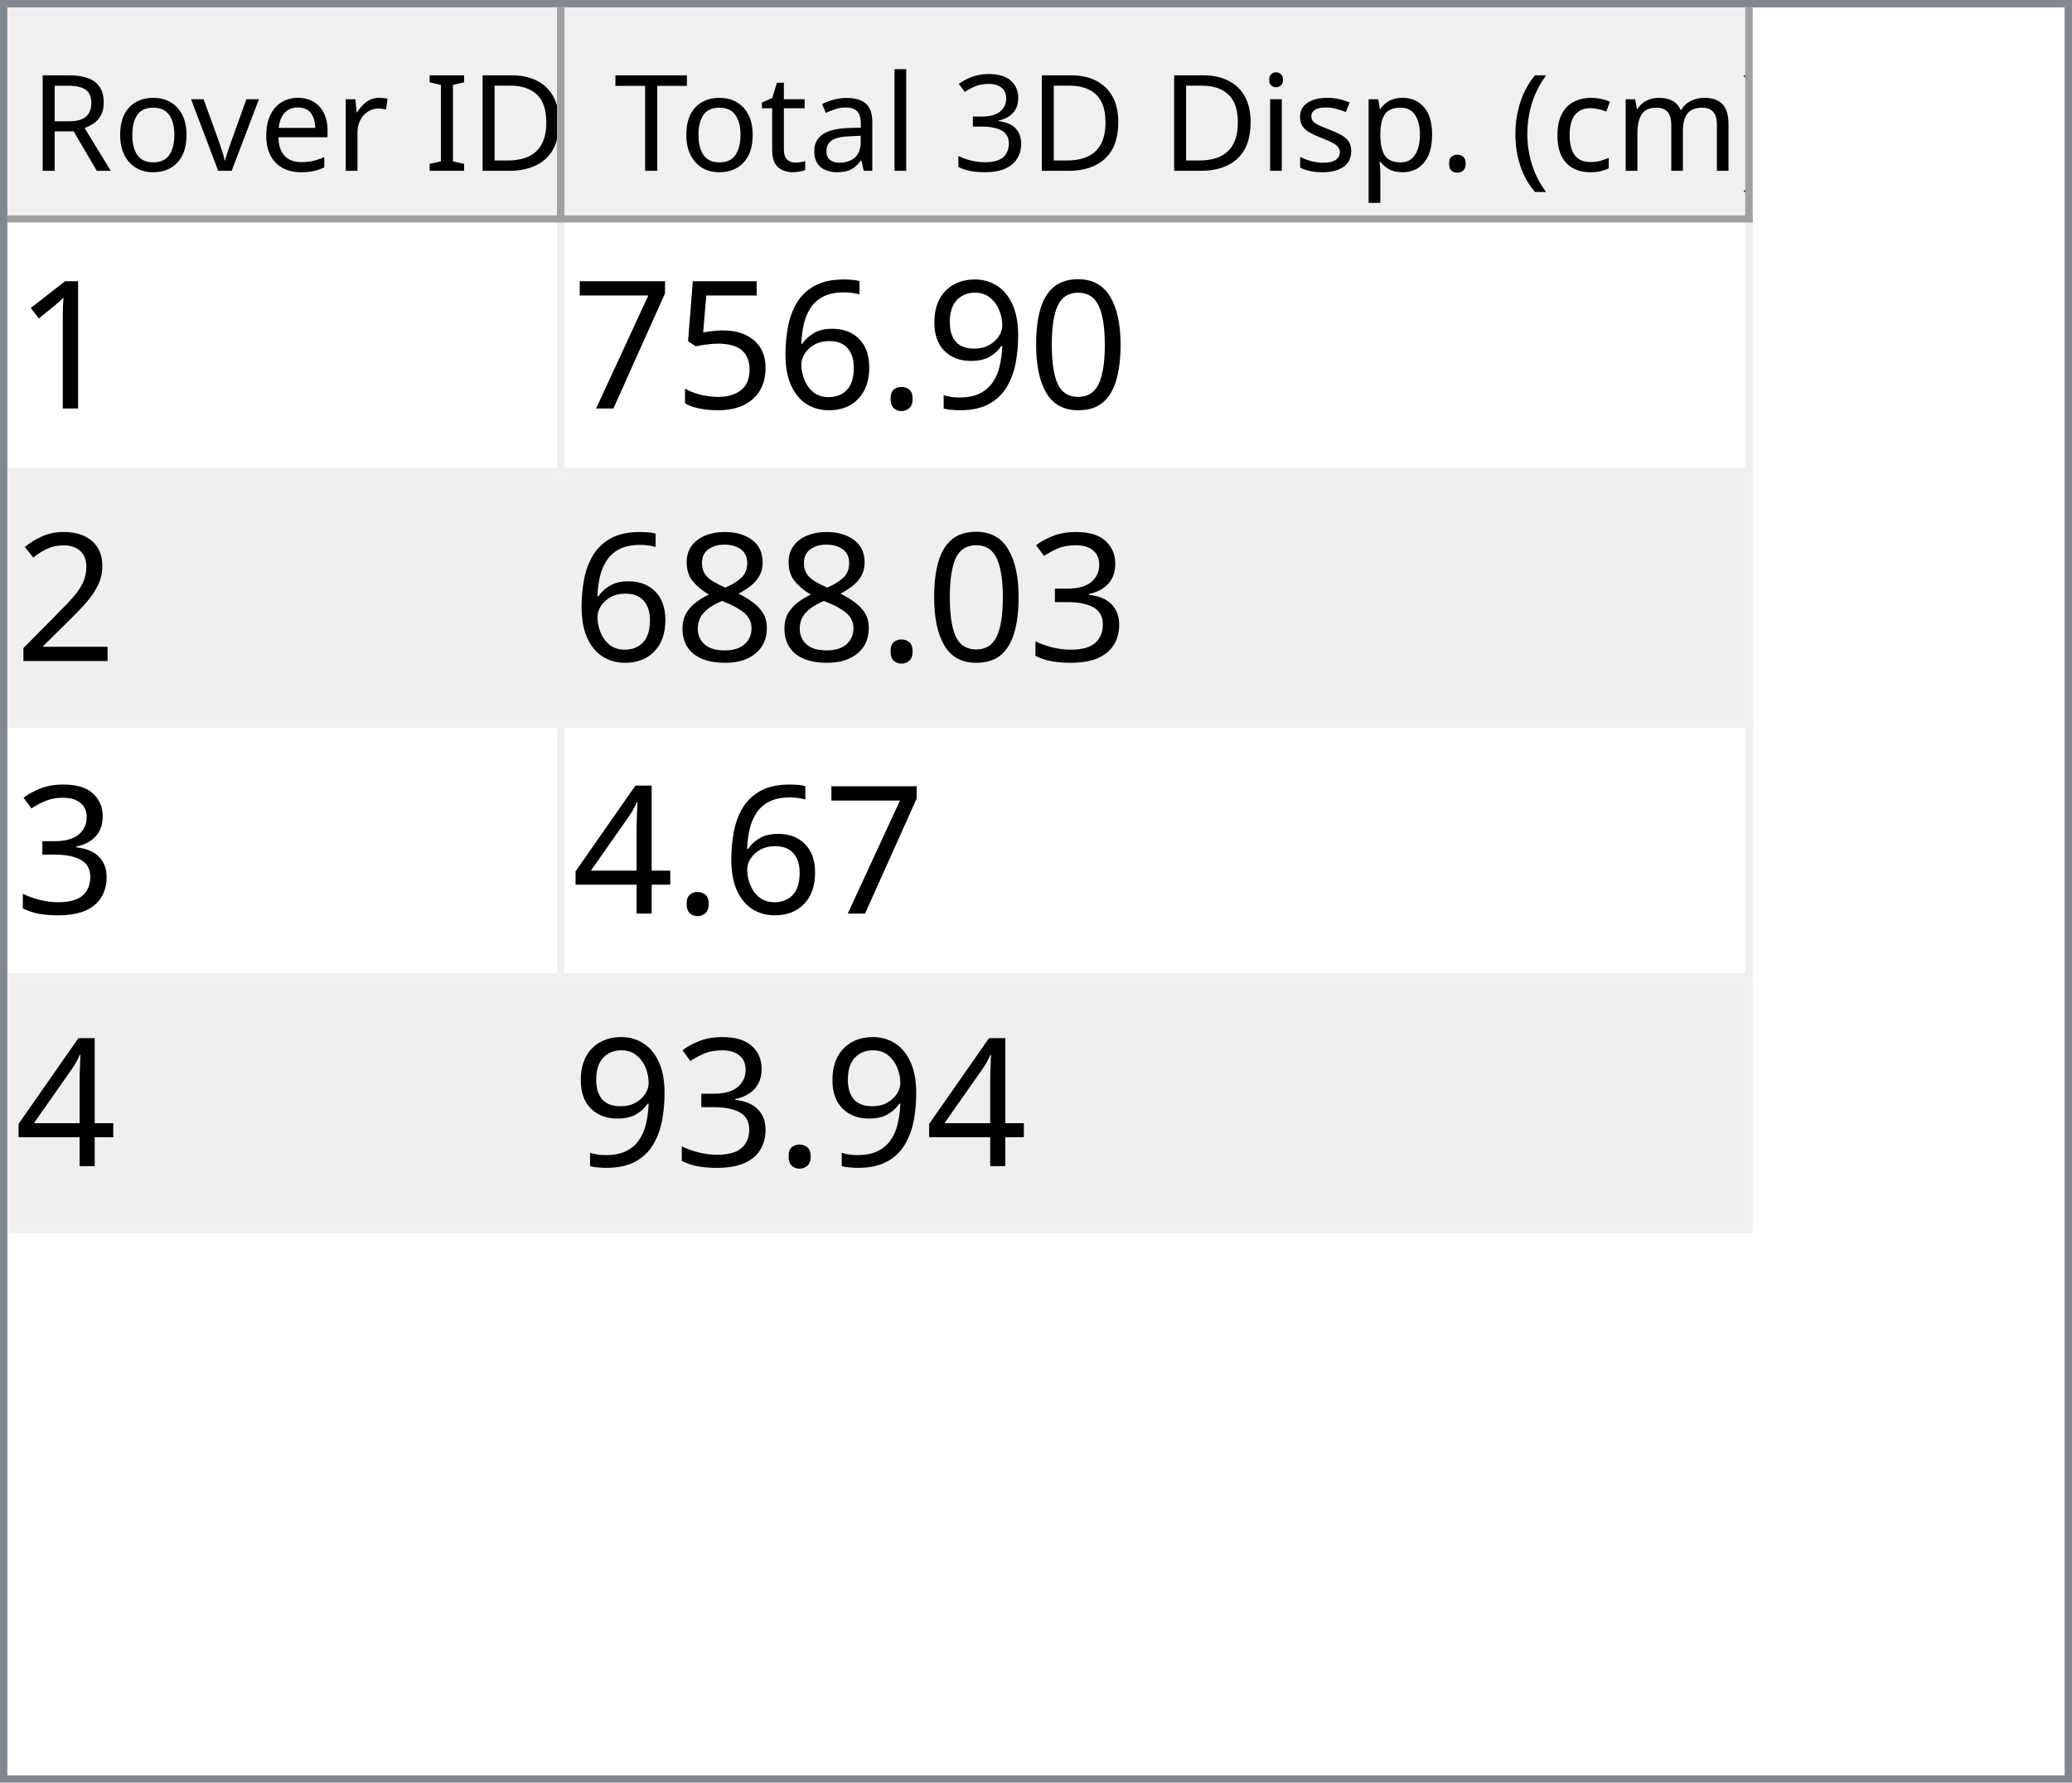
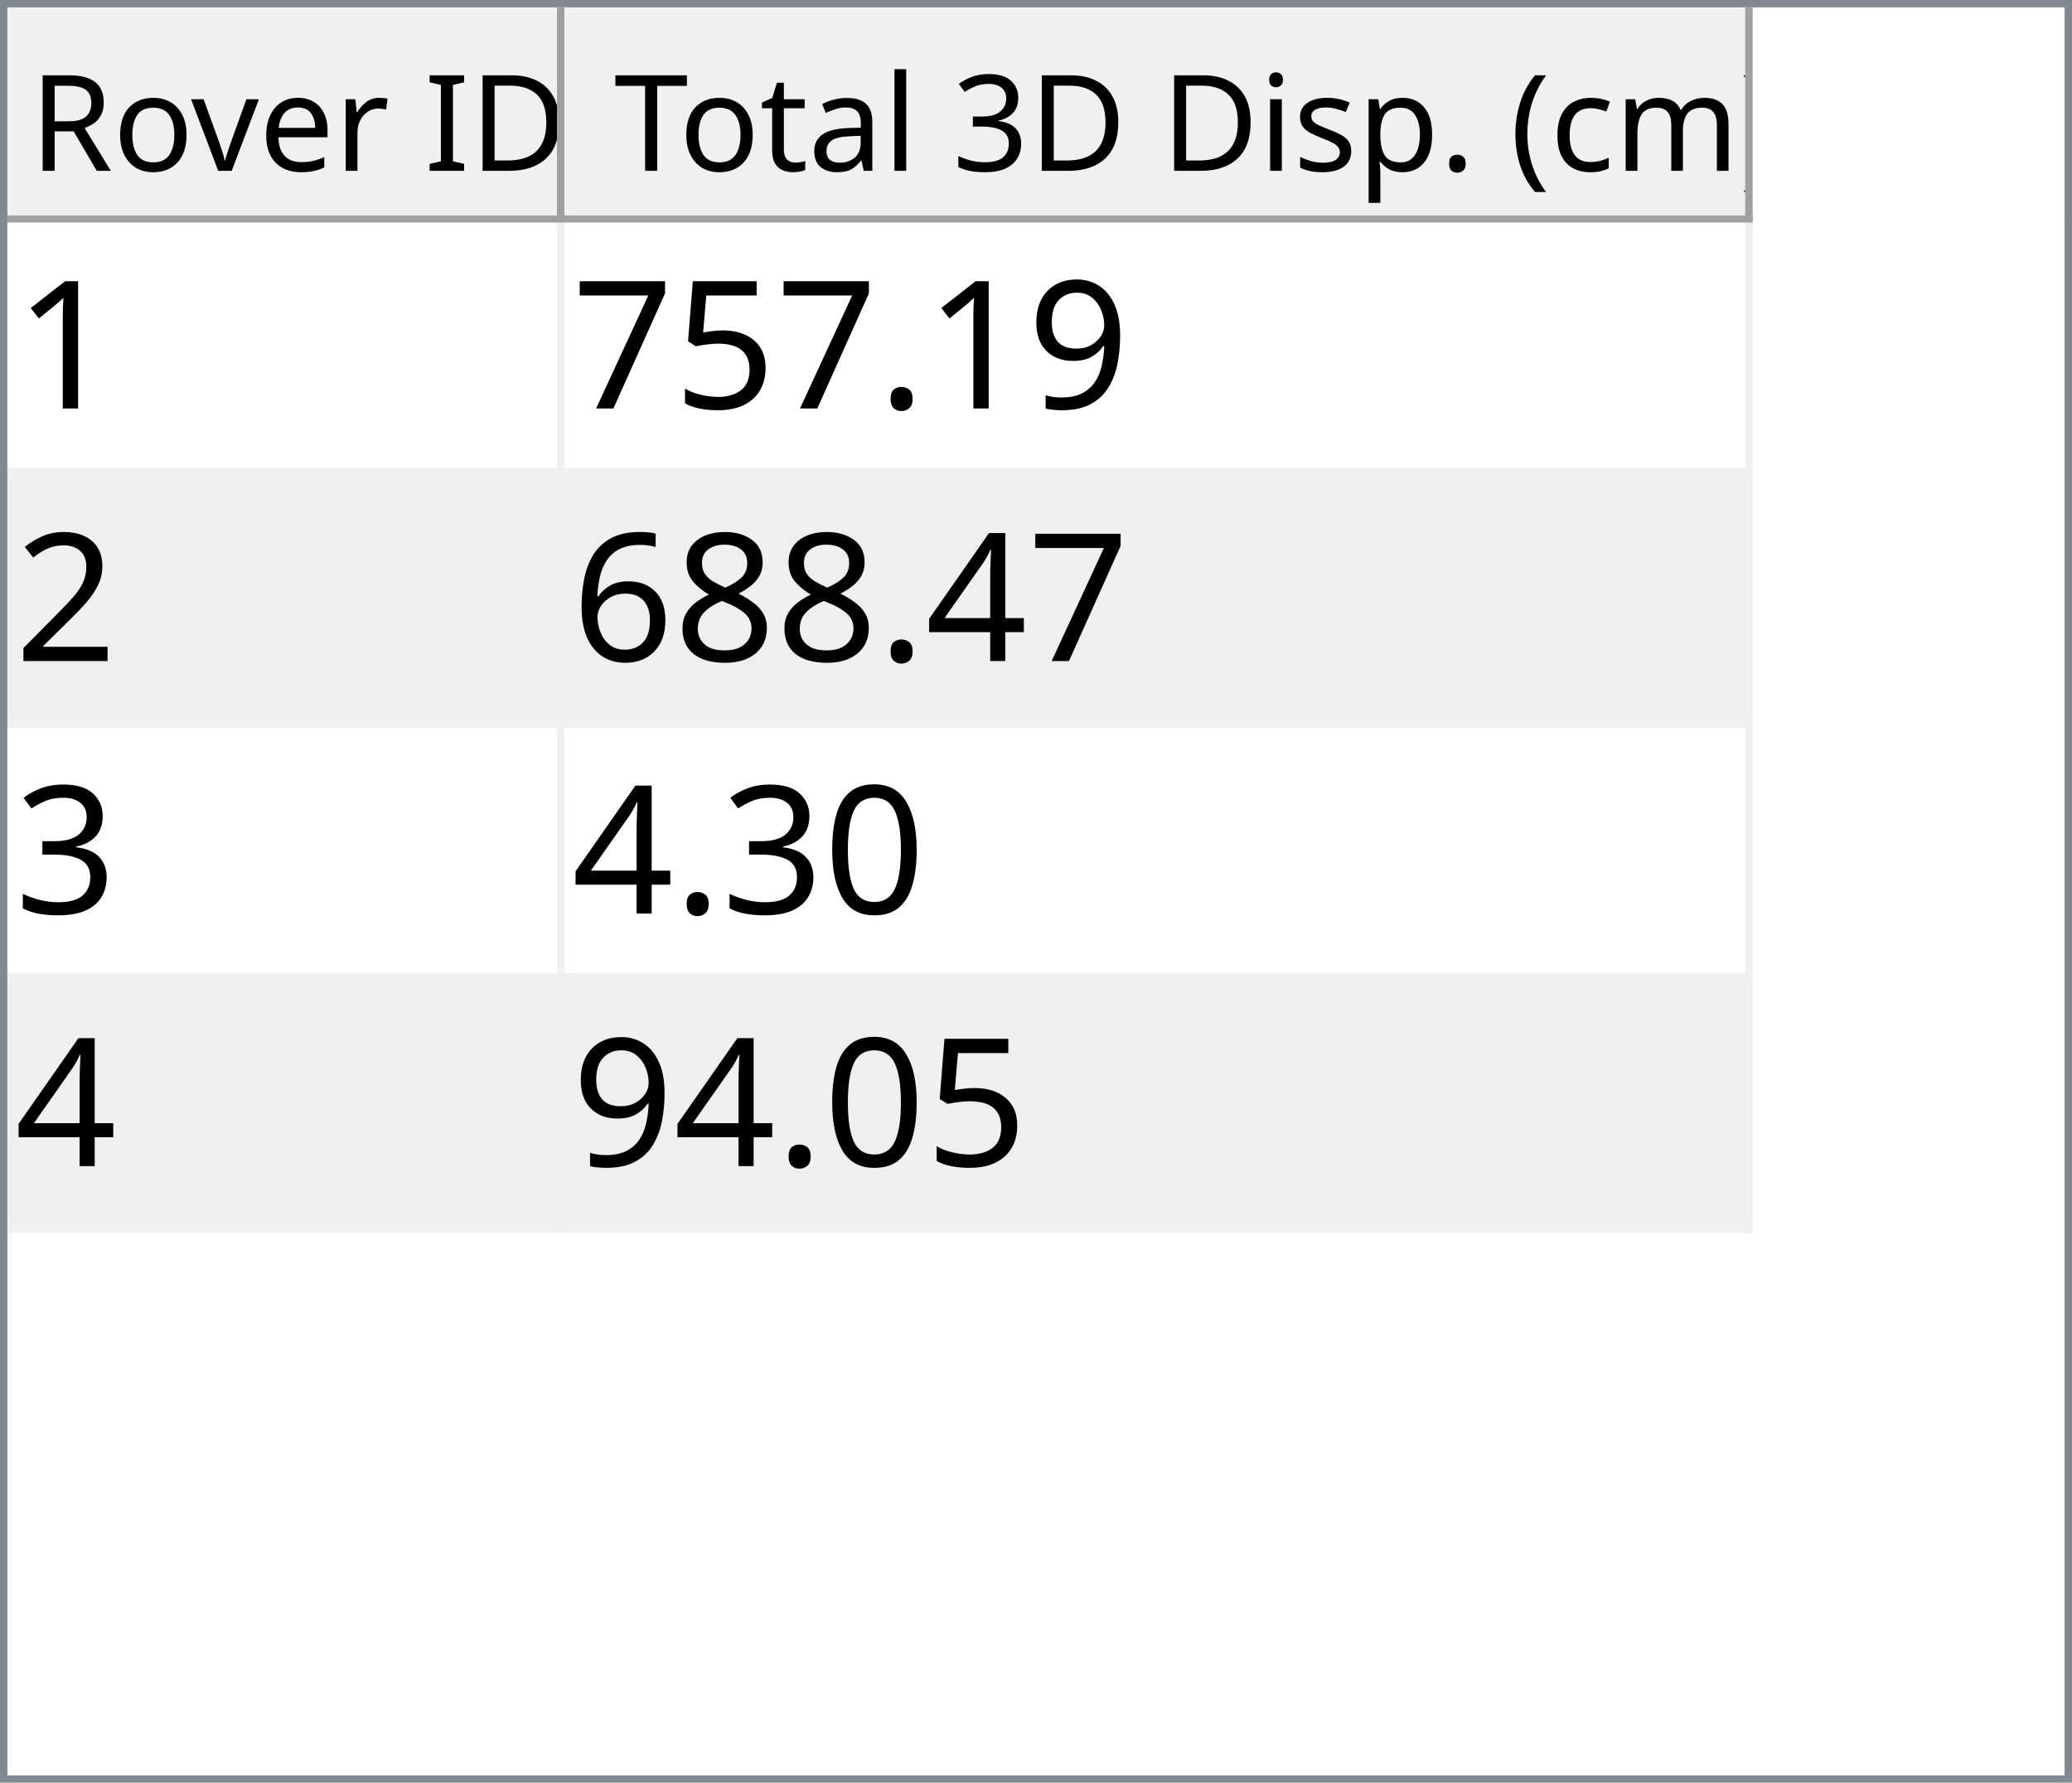
<svg xmlns="http://www.w3.org/2000/svg" style="fill-opacity:1; color-rendering:auto; color-interpolation:auto; text-rendering:auto; stroke:black; stroke-linecap:square; stroke-miterlimit:10; shape-rendering:auto; stroke-opacity:1; fill:black; stroke-dasharray:none; font-weight:normal; stroke-width:1; font-family:'Dialog'; font-style:normal; stroke-linejoin:miter; font-size:12px; stroke-dashoffset:0; image-rendering:auto;" width="279" height="240">
  <defs id="genericDefs" />
  <g>
    <defs id="defs1">
      <clipPath clipPathUnits="userSpaceOnUse" id="clipPath1">
        <path d="M0 0 L279 0 L279 240 L0 240 L0 0 Z" />
      </clipPath>
      <clipPath clipPathUnits="userSpaceOnUse" id="clipPath2">
        <path d="M0 0 L0 240 L279 240 L279 0 Z" />
      </clipPath>
      <clipPath clipPathUnits="userSpaceOnUse" id="clipPath3">
        <path d="M0 0 L0 29 L277 29 L277 0 Z" />
      </clipPath>
      <clipPath clipPathUnits="userSpaceOnUse" id="clipPath4">
        <path d="M0 0 L0 29 L75 29 L75 0 Z" />
      </clipPath>
      <clipPath clipPathUnits="userSpaceOnUse" id="clipPath5">
        <path d="M1 1 L1 28 L74 28 L74 1 Z" />
      </clipPath>
      <clipPath clipPathUnits="userSpaceOnUse" id="clipPath6">
        <path d="M0 0 L0 27 L73 27 L73 0 Z" />
      </clipPath>
      <clipPath clipPathUnits="userSpaceOnUse" id="clipPath7">
        <path d="M-0.5 -0.5 L-0.5 28.5 L74.5 28.5 L74.5 -0.5 Z" />
      </clipPath>
      <clipPath clipPathUnits="userSpaceOnUse" id="clipPath8">
        <path d="M0 0 L0 29 L160 29 L160 0 Z" />
      </clipPath>
      <clipPath clipPathUnits="userSpaceOnUse" id="clipPath9">
        <path d="M1 1 L1 28 L159 28 L159 1 Z" />
      </clipPath>
      <clipPath clipPathUnits="userSpaceOnUse" id="clipPath10">
        <path d="M0 0 L0 27 L158 27 L158 0 Z" />
      </clipPath>
      <clipPath clipPathUnits="userSpaceOnUse" id="clipPath11">
        <path d="M-0.5 -0.5 L-0.5 28.5 L159.5 28.5 L159.5 -0.5 Z" />
      </clipPath>
      <clipPath clipPathUnits="userSpaceOnUse" id="clipPath12">
        <path d="M0 0 L0 209 L277 209 L277 0 Z" />
      </clipPath>
      <clipPath clipPathUnits="userSpaceOnUse" id="clipPath13">
        <path d="M0 0 L0 136 L235 136 L235 0 Z" />
      </clipPath>
      <clipPath clipPathUnits="userSpaceOnUse" id="clipPath14">
        <path d="M-0.5 -0.5 L-0.5 135.5 L234.5 135.5 L234.5 -0.5 Z" />
      </clipPath>
      <clipPath clipPathUnits="userSpaceOnUse" id="clipPath15">
        <path d="M0 0 L0 33 L74 33 L74 0 Z" />
      </clipPath>
      <clipPath clipPathUnits="userSpaceOnUse" id="clipPath16">
        <path d="M0 0 L0 33 L159 33 L159 0 Z" />
      </clipPath>
      <font horiz-adv-x="64.551" id="font1">
        <font-face ascent="107.91" descent="25.098" units-per-em="100" style="font-style:normal; font-family:Segoe UI; font-weight:normal;" />
        <missing-glyph horiz-adv-x="64.551" d="M8.109 0 L8.109 68.266 L56.453 68.266 L56.453 0 L8.109 0 ZM15.328 7.234 L49.219 7.234 L49.219 61.031 L15.328 61.031 L15.328 7.234 Z" />
        <glyph unicode="D" horiz-adv-x="70.117" d="M9.188 0 L9.188 70.016 L28.516 70.016 Q65.531 70.016 65.531 35.891 Q65.531 19.672 55.25 9.836 Q44.969 0 27.734 0 L9.188 0 ZM17.391 62.594 L17.391 7.422 L27.828 7.422 Q41.609 7.422 49.273 14.797 Q56.938 22.172 56.938 35.688 Q56.938 62.594 28.328 62.594 L17.391 62.594 Z" />
        <glyph unicode="I" horiz-adv-x="26.611" d="M17.391 0 L9.188 0 L9.188 70.016 L17.391 70.016 L17.391 0 Z" />
        <glyph unicode=" " horiz-adv-x="27.393" d="" />
        <glyph unicode="r" horiz-adv-x="34.766" d="M34.188 41.891 Q32.078 43.5 28.125 43.5 Q23 43.5 19.555 38.672 Q16.109 33.844 16.109 25.484 L16.109 0 L8.109 0 L8.109 50 L16.109 50 L16.109 39.703 L16.312 39.703 Q18.016 44.969 21.531 47.922 Q25.047 50.875 29.391 50.875 Q32.516 50.875 34.188 50.203 L34.188 41.891 Z" />
        <glyph unicode="e" horiz-adv-x="52.295" d="M48.297 23 L12.984 23 Q13.188 14.656 17.484 10.109 Q21.781 5.562 29.297 5.562 Q37.75 5.562 44.828 11.141 L44.828 3.609 Q38.234 -1.172 27.391 -1.172 Q16.797 -1.172 10.742 5.641 Q4.688 12.453 4.688 24.812 Q4.688 36.469 11.305 43.82 Q17.922 51.172 27.734 51.172 Q37.547 51.172 42.922 44.828 Q48.297 38.484 48.297 27.203 L48.297 23 ZM40.094 29.781 Q40.047 36.719 36.75 40.578 Q33.453 44.438 27.594 44.438 Q21.922 44.438 17.969 40.383 Q14.016 36.328 13.094 29.781 L40.094 29.781 Z" />
        <glyph unicode="v" horiz-adv-x="47.9" d="M47.406 50 L27.484 0 L19.625 0 L0.688 50 L9.469 50 L22.172 13.672 Q23.578 9.672 23.922 6.688 L24.125 6.688 Q24.609 10.453 25.688 13.484 L38.969 50 L47.406 50 Z" />
        <glyph unicode="o" horiz-adv-x="58.594" d="M29 -1.172 Q17.922 -1.172 11.305 5.836 Q4.688 12.844 4.688 24.422 Q4.688 37.016 11.57 44.094 Q18.453 51.172 30.172 51.172 Q41.359 51.172 47.633 44.289 Q53.906 37.406 53.906 25.203 Q53.906 13.234 47.141 6.031 Q40.375 -1.172 29 -1.172 ZM29.594 44.438 Q21.875 44.438 17.383 39.188 Q12.891 33.938 12.891 24.703 Q12.891 15.828 17.43 10.695 Q21.969 5.562 29.594 5.562 Q37.359 5.562 41.531 10.594 Q45.703 15.625 45.703 24.906 Q45.703 34.281 41.531 39.359 Q37.359 44.438 29.594 44.438 Z" />
        <glyph unicode="R" horiz-adv-x="59.814" d="M59.375 0 L49.609 0 L37.891 19.625 Q36.281 22.359 34.766 24.289 Q33.25 26.219 31.664 27.438 Q30.078 28.656 28.25 29.219 Q26.422 29.781 24.125 29.781 L17.391 29.781 L17.391 0 L9.188 0 L9.188 70.016 L30.078 70.016 Q34.672 70.016 38.555 68.867 Q42.438 67.719 45.289 65.375 Q48.141 63.031 49.758 59.547 Q51.375 56.062 51.375 51.375 Q51.375 47.703 50.273 44.656 Q49.172 41.609 47.148 39.211 Q45.125 36.812 42.266 35.133 Q39.406 33.453 35.844 32.516 L35.844 32.328 Q37.594 31.547 38.891 30.547 Q40.188 29.547 41.359 28.18 Q42.531 26.812 43.68 25.078 Q44.828 23.344 46.234 21.047 L59.375 0 ZM17.391 62.594 L17.391 37.203 L28.516 37.203 Q31.594 37.203 34.203 38.133 Q36.812 39.062 38.719 40.797 Q40.625 42.531 41.703 45.047 Q42.781 47.562 42.781 50.688 Q42.781 56.297 39.141 59.445 Q35.5 62.594 28.609 62.594 L17.391 62.594 Z" />
        <glyph unicode=")" horiz-adv-x="30.176" d="M8.297 -15.922 L1.172 -15.922 Q16.406 2.344 16.406 26.812 Q16.406 51.469 1.078 70.016 L8.297 70.016 Q23.531 52.156 23.531 26.703 Q23.531 1.375 8.297 -15.922 Z" />
        <glyph unicode="m" horiz-adv-x="86.133" d="M79.109 0 L71.094 0 L71.094 28.719 Q71.094 37.016 68.531 40.727 Q65.969 44.438 59.906 44.438 Q54.781 44.438 51.195 39.75 Q47.609 35.062 47.609 28.516 L47.609 0 L39.594 0 L39.594 29.688 Q39.594 44.438 28.219 44.438 Q22.953 44.438 19.531 40.016 Q16.109 35.594 16.109 28.516 L16.109 0 L8.109 0 L8.109 50 L16.109 50 L16.109 42.094 L16.312 42.094 Q21.625 51.172 31.844 51.172 Q36.969 51.172 40.773 48.312 Q44.578 45.453 46 40.828 Q51.562 51.172 62.594 51.172 Q79.109 51.172 79.109 30.812 L79.109 0 Z" />
        <glyph unicode="c" horiz-adv-x="46.191" d="M42.188 2.297 Q36.422 -1.172 28.516 -1.172 Q17.828 -1.172 11.258 5.789 Q4.688 12.75 4.688 23.828 Q4.688 36.188 11.766 43.68 Q18.844 51.172 30.672 51.172 Q37.25 51.172 42.281 48.734 L42.281 40.531 Q36.719 44.438 30.375 44.438 Q22.703 44.438 17.797 38.945 Q12.891 33.453 12.891 24.516 Q12.891 15.719 17.508 10.641 Q22.125 5.562 29.891 5.562 Q36.422 5.562 42.188 9.906 L42.188 2.297 Z" />
        <glyph unicode="(" horiz-adv-x="30.176" d="M29.109 -15.922 L21.969 -15.922 Q6.844 1.375 6.844 26.703 Q6.844 52.156 21.969 70.016 L29.203 70.016 Q13.875 51.469 13.875 26.812 Q13.875 2.344 29.109 -15.922 Z" />
        <glyph unicode="." horiz-adv-x="21.68" d="M10.891 -1.078 Q8.641 -1.078 7.055 0.539 Q5.469 2.156 5.469 4.391 Q5.469 6.641 7.055 8.273 Q8.641 9.906 10.891 9.906 Q13.188 9.906 14.797 8.273 Q16.406 6.641 16.406 4.391 Q16.406 2.156 14.797 0.539 Q13.188 -1.078 10.891 -1.078 Z" />
        <glyph unicode="p" horiz-adv-x="58.789" d="M16.312 7.234 L16.109 7.234 L16.109 -23 L8.109 -23 L8.109 50 L16.109 50 L16.109 41.219 L16.312 41.219 Q22.219 51.172 33.594 51.172 Q43.266 51.172 48.688 44.461 Q54.109 37.75 54.109 26.469 Q54.109 13.922 48 6.375 Q41.891 -1.172 31.297 -1.172 Q21.578 -1.172 16.312 7.234 ZM16.109 27.391 L16.109 20.406 Q16.109 14.203 20.141 9.883 Q24.172 5.562 30.375 5.562 Q37.641 5.562 41.773 11.133 Q45.906 16.703 45.906 26.609 Q45.906 34.969 42.047 39.703 Q38.188 44.438 31.594 44.438 Q24.609 44.438 20.359 39.578 Q16.109 34.719 16.109 27.391 Z" />
        <glyph unicode="s" horiz-adv-x="42.432" d="M5.078 1.812 L5.078 10.406 Q11.625 5.562 19.484 5.562 Q30.031 5.562 30.031 12.594 Q30.031 14.594 29.125 15.992 Q28.219 17.391 26.68 18.461 Q25.141 19.531 23.07 20.383 Q21 21.234 18.609 22.172 Q15.281 23.484 12.766 24.828 Q10.25 26.172 8.57 27.859 Q6.891 29.547 6.031 31.695 Q5.172 33.844 5.172 36.719 Q5.172 40.234 6.789 42.945 Q8.406 45.656 11.086 47.484 Q13.766 49.312 17.211 50.242 Q20.656 51.172 24.312 51.172 Q30.812 51.172 35.938 48.922 L35.938 40.828 Q30.422 44.438 23.25 44.438 Q21 44.438 19.195 43.922 Q17.391 43.406 16.094 42.477 Q14.797 41.547 14.086 40.258 Q13.375 38.969 13.375 37.406 Q13.375 35.453 14.086 34.133 Q14.797 32.812 16.164 31.789 Q17.531 30.766 19.484 29.938 Q21.438 29.109 23.922 28.125 Q27.25 26.859 29.883 25.516 Q32.516 24.172 34.375 22.484 Q36.234 20.797 37.234 18.602 Q38.234 16.406 38.234 13.375 Q38.234 9.672 36.602 6.938 Q34.969 4.203 32.234 2.398 Q29.5 0.594 25.93 -0.289 Q22.359 -1.172 18.453 -1.172 Q10.75 -1.172 5.078 1.812 Z" />
        <glyph unicode="i" horiz-adv-x="24.219" d="M12.203 62.703 Q10.062 62.703 8.547 64.164 Q7.031 65.625 7.031 67.875 Q7.031 70.125 8.547 71.609 Q10.062 73.094 12.203 73.094 Q14.406 73.094 15.945 71.609 Q17.484 70.125 17.484 67.875 Q17.484 65.719 15.945 64.211 Q14.406 62.703 12.203 62.703 ZM16.109 0 L8.109 0 L8.109 50 L16.109 50 L16.109 0 Z" />
        <glyph unicode="3" horiz-adv-x="53.906" d="M46.531 19.828 Q46.531 15.094 44.75 11.211 Q42.969 7.328 39.719 4.57 Q36.469 1.812 31.93 0.297 Q27.391 -1.219 21.922 -1.219 Q11.922 -1.219 6 2.594 L6 11.188 Q13.094 5.609 22.219 5.609 Q25.875 5.609 28.828 6.539 Q31.781 7.469 33.906 9.227 Q36.031 10.984 37.18 13.477 Q38.328 15.969 38.328 19.094 Q38.328 32.812 18.797 32.812 L12.984 32.812 L12.984 39.594 L18.5 39.594 Q35.797 39.594 35.797 52.484 Q35.797 64.406 22.609 64.406 Q15.188 64.406 8.688 59.422 L8.688 67.188 Q15.375 71.188 24.609 71.188 Q29 71.188 32.57 69.969 Q36.141 68.75 38.68 66.555 Q41.219 64.359 42.609 61.281 Q44 58.203 44 54.5 Q44 40.672 30.031 36.719 L30.031 36.531 Q33.594 36.141 36.625 34.797 Q39.656 33.453 41.852 31.305 Q44.047 29.156 45.289 26.25 Q46.531 23.344 46.531 19.828 Z" />
        <glyph unicode="l" horiz-adv-x="24.219" d="M16.109 0 L8.109 0 L8.109 74.031 L16.109 74.031 L16.109 0 Z" />
        <glyph unicode="a" horiz-adv-x="50.879" d="M43.891 0 L35.891 0 L35.891 7.812 L35.688 7.812 Q30.469 -1.172 20.312 -1.172 Q12.844 -1.172 8.617 2.781 Q4.391 6.734 4.391 13.281 Q4.391 27.297 20.906 29.594 L35.891 31.688 Q35.891 44.438 25.594 44.438 Q16.547 44.438 9.281 38.281 L9.281 46.484 Q16.656 51.172 26.266 51.172 Q43.891 51.172 43.891 32.516 L43.891 0 ZM35.891 25.297 L23.828 23.641 Q18.266 22.859 15.43 20.875 Q12.594 18.891 12.594 13.875 Q12.594 10.203 15.211 7.883 Q17.828 5.562 22.172 5.562 Q28.125 5.562 32.008 9.742 Q35.891 13.922 35.891 20.312 L35.891 25.297 Z" />
        <glyph unicode="t" horiz-adv-x="33.887" d="M31.297 0.484 Q28.469 -1.078 23.828 -1.078 Q10.688 -1.078 10.688 13.578 L10.688 43.172 L2.094 43.172 L2.094 50 L10.688 50 L10.688 62.203 L18.703 64.797 L18.703 50 L31.297 50 L31.297 43.172 L18.703 43.172 L18.703 14.984 Q18.703 9.969 20.414 7.82 Q22.125 5.672 26.078 5.672 Q29.109 5.672 31.297 7.328 L31.297 0.484 Z" />
        <glyph unicode="T" horiz-adv-x="52.393" d="M50.594 62.594 L30.375 62.594 L30.375 0 L22.172 0 L22.172 62.594 L2 62.594 L2 70.016 L50.594 70.016 L50.594 62.594 Z" />
      </font>
      <font horiz-adv-x="75.0" id="font2">
        <font-face ascent="100.537" descent="21.973" units-per-em="100" style="font-style:normal; font-family:sans-serif; font-weight:normal;" />
        <missing-glyph horiz-adv-x="75.0" d="M12.5 0 L12.5 62.5 L62.5 62.5 L62.5 0 L12.5 0 ZM14.062 1.562 L60.938 1.562 L60.938 60.938 L14.062 60.938 L14.062 1.562 Z" />
        <glyph unicode="1" horiz-adv-x="55.615" d="M37.25 0 L28.469 0 L28.469 56 Q25.297 52.984 20.141 49.953 Q14.984 46.922 10.891 45.406 L10.891 53.906 Q18.266 57.375 23.781 62.305 Q29.297 67.234 31.594 71.875 L37.25 71.875 L37.25 0 Z" />
-         <glyph unicode="0" horiz-adv-x="55.615" d="M4.156 35.297 Q4.156 48 6.766 55.742 Q9.375 63.484 14.523 67.68 Q19.672 71.875 27.484 71.875 Q33.25 71.875 37.594 69.555 Q41.938 67.234 44.773 62.867 Q47.609 58.5 49.219 52.227 Q50.828 45.953 50.828 35.297 Q50.828 22.703 48.242 14.969 Q45.656 7.234 40.508 3.008 Q35.359 -1.219 27.484 -1.219 Q17.141 -1.219 11.234 6.203 Q4.156 15.141 4.156 35.297 ZM13.188 35.297 Q13.188 17.672 17.312 11.836 Q21.438 6 27.484 6 Q33.547 6 37.672 11.859 Q41.797 17.719 41.797 35.297 Q41.797 52.984 37.672 58.789 Q33.547 64.594 27.391 64.594 Q21.344 64.594 17.719 59.469 Q13.188 52.938 13.188 35.297 Z" />
        <glyph unicode="9" horiz-adv-x="55.615" d="M5.469 16.547 L13.922 17.328 Q14.984 11.375 18.016 8.688 Q21.047 6 25.781 6 Q29.828 6 32.883 7.859 Q35.938 9.719 37.891 12.82 Q39.844 15.922 41.164 21.195 Q42.484 26.469 42.484 31.938 Q42.484 32.516 42.438 33.688 Q39.797 29.5 35.234 26.883 Q30.672 24.266 25.344 24.266 Q16.453 24.266 10.305 30.711 Q4.156 37.156 4.156 47.703 Q4.156 58.594 10.578 65.234 Q17 71.875 26.656 71.875 Q33.641 71.875 39.43 68.117 Q45.219 64.359 48.219 57.398 Q51.219 50.438 51.219 37.25 Q51.219 23.531 48.242 15.406 Q45.266 7.281 39.383 3.031 Q33.5 -1.219 25.594 -1.219 Q17.188 -1.219 11.867 3.445 Q6.547 8.109 5.469 16.547 ZM41.453 48.141 Q41.453 55.719 37.43 60.156 Q33.406 64.594 27.734 64.594 Q21.875 64.594 17.531 59.812 Q13.188 55.031 13.188 47.406 Q13.188 40.578 17.312 36.305 Q21.438 32.031 27.484 32.031 Q33.594 32.031 37.523 36.305 Q41.453 40.578 41.453 48.141 Z" />
        <glyph unicode="." horiz-adv-x="27.783" d="M9.078 0 L9.078 10.016 L19.094 10.016 L19.094 0 L9.078 0 Z" />
-         <glyph unicode="6" horiz-adv-x="55.615" d="M49.75 54.047 L41.016 53.375 Q39.844 58.547 37.703 60.891 Q34.125 64.656 28.906 64.656 Q24.703 64.656 21.531 62.312 Q17.391 59.281 14.992 53.469 Q12.594 47.656 12.5 36.922 Q15.672 41.75 20.266 44.094 Q24.859 46.438 29.891 46.438 Q38.672 46.438 44.852 39.969 Q51.031 33.5 51.031 23.25 Q51.031 16.5 48.125 10.719 Q45.219 4.938 40.141 1.859 Q35.062 -1.219 28.609 -1.219 Q17.625 -1.219 10.695 6.859 Q3.766 14.938 3.766 33.5 Q3.766 54.25 11.422 63.672 Q18.109 71.875 29.438 71.875 Q37.891 71.875 43.289 67.141 Q48.688 62.406 49.75 54.047 ZM13.875 23.188 Q13.875 18.656 15.797 14.508 Q17.719 10.359 21.188 8.18 Q24.656 6 28.469 6 Q34.031 6 38.039 10.492 Q42.047 14.984 42.047 22.703 Q42.047 30.125 38.086 34.398 Q34.125 38.672 28.125 38.672 Q22.172 38.672 18.023 34.398 Q13.875 30.125 13.875 23.188 Z" />
        <glyph unicode="5" horiz-adv-x="55.615" d="M4.156 18.75 L13.375 19.531 Q14.406 12.797 18.141 9.398 Q21.875 6 27.156 6 Q33.5 6 37.891 10.789 Q42.281 15.578 42.281 23.484 Q42.281 31 38.062 35.352 Q33.844 39.703 27 39.703 Q22.75 39.703 19.336 37.773 Q15.922 35.844 13.969 32.766 L5.719 33.844 L12.641 70.609 L48.25 70.609 L48.25 62.203 L19.672 62.203 L15.828 42.969 Q22.266 47.469 29.344 47.469 Q38.719 47.469 45.164 40.969 Q51.609 34.469 51.609 24.266 Q51.609 14.547 45.953 7.469 Q39.062 -1.219 27.156 -1.219 Q17.391 -1.219 11.211 4.25 Q5.031 9.719 4.156 18.75 Z" />
        <glyph unicode="7" horiz-adv-x="55.615" d="M4.734 62.203 L4.734 70.656 L51.078 70.656 L51.078 63.812 Q44.234 56.547 37.523 44.484 Q30.812 32.422 27.156 19.672 Q24.516 10.688 23.781 0 L14.75 0 Q14.891 8.453 18.062 20.414 Q21.234 32.375 27.172 43.484 Q33.109 54.594 39.797 62.203 L4.734 62.203 Z" />
        <glyph unicode="2" horiz-adv-x="55.615" d="M50.344 8.453 L50.344 0 L3.031 0 Q2.938 3.172 4.047 6.109 Q5.859 10.938 9.836 15.625 Q13.812 20.312 21.344 26.469 Q33.016 36.031 37.117 41.625 Q41.219 47.219 41.219 52.203 Q41.219 57.422 37.477 61.008 Q33.734 64.594 27.734 64.594 Q21.391 64.594 17.578 60.789 Q13.766 56.984 13.719 50.25 L4.688 51.172 Q5.609 61.281 11.664 66.578 Q17.719 71.875 27.938 71.875 Q38.234 71.875 44.242 66.164 Q50.25 60.453 50.25 52 Q50.25 47.703 48.492 43.555 Q46.734 39.406 42.656 34.812 Q38.578 30.219 29.109 22.219 Q21.188 15.578 18.945 13.211 Q16.703 10.844 15.234 8.453 L50.344 8.453 Z" />
+         <glyph unicode="4" horiz-adv-x="55.615" d="M32.328 0 L32.328 17.141 L1.266 17.141 L1.266 25.203 L33.938 71.578 L41.109 71.578 L41.109 25.203 L50.781 25.203 L50.781 17.141 L41.109 17.141 L41.109 0 L32.328 0 ZM32.328 25.203 L32.328 57.469 L9.906 25.203 L32.328 25.203 Z" />
+         <glyph unicode="8" horiz-adv-x="55.615" d="M17.672 38.812 Q12.203 40.828 9.57 44.539 Q6.938 48.25 6.938 53.422 Q6.938 61.234 12.555 66.555 Q18.172 71.875 27.484 71.875 Q36.859 71.875 42.578 66.43 Q48.297 60.984 48.297 53.172 Q48.297 48.188 45.68 44.508 Q43.062 40.828 37.75 38.812 Q44.344 36.672 47.781 31.883 Q51.219 27.094 51.219 20.453 Q51.219 11.281 44.727 5.031 Q38.234 -1.219 27.641 -1.219 Q17.047 -1.219 10.547 5.055 Q4.047 11.328 4.047 20.703 Q4.047 27.688 7.594 32.398 Q11.141 37.109 17.672 38.812 ZM15.922 53.719 Q15.922 48.641 19.195 45.414 Q22.469 42.188 27.688 42.188 Q32.766 42.188 36.016 45.383 Q39.266 48.578 39.266 53.219 Q39.266 58.062 35.914 61.359 Q32.562 64.656 27.594 64.656 Q22.562 64.656 19.242 61.43 Q15.922 58.203 15.922 53.719 ZM13.094 20.656 Q13.094 16.891 14.875 13.375 Q16.656 9.859 20.172 7.93 Q23.688 6 27.734 6 Q34.031 6 38.133 10.055 Q42.234 14.109 42.234 20.359 Q42.234 26.703 38.016 30.859 Q33.797 35.016 27.438 35.016 Q21.234 35.016 17.164 30.914 Q13.094 26.812 13.094 20.656 Z" />
+         <glyph unicode="6" horiz-adv-x="55.615" d="M49.75 54.047 L41.016 53.375 Q39.844 58.547 37.703 60.891 Q34.125 64.656 28.906 64.656 Q24.703 64.656 21.531 62.312 Q17.391 59.281 14.992 53.469 Q12.594 47.656 12.5 36.922 Q15.672 41.75 20.266 44.094 Q24.859 46.438 29.891 46.438 Q38.672 46.438 44.852 39.969 Q51.031 33.5 51.031 23.25 Q51.031 16.5 48.125 10.719 Q45.219 4.938 40.141 1.859 Q35.062 -1.219 28.609 -1.219 Q17.625 -1.219 10.695 6.859 Q3.766 14.938 3.766 33.5 Q3.766 54.25 11.422 63.672 Q18.109 71.875 29.438 71.875 Q37.891 71.875 43.289 67.141 Q48.688 62.406 49.75 54.047 ZM13.875 23.188 Q13.875 18.656 15.797 14.508 Q17.719 10.359 21.188 8.18 Q24.656 6 28.469 6 Q34.031 6 38.039 10.492 Q42.047 14.984 42.047 22.703 Q42.047 30.125 38.086 34.398 Q34.125 38.672 28.125 38.672 Q22.172 38.672 18.023 34.398 Q13.875 30.125 13.875 23.188 Z" />
        <glyph unicode="3" horiz-adv-x="55.615" d="M4.203 18.891 L12.984 20.062 Q14.5 12.594 18.141 9.297 Q21.781 6 27 6 Q33.203 6 37.477 10.297 Q41.75 14.594 41.75 20.953 Q41.75 27 37.797 30.93 Q33.844 34.859 27.734 34.859 Q25.25 34.859 21.531 33.891 L22.516 41.609 Q23.391 41.5 23.922 41.5 Q29.547 41.5 34.039 44.43 Q38.531 47.359 38.531 53.469 Q38.531 58.297 35.258 61.477 Q31.984 64.656 26.812 64.656 Q21.688 64.656 18.266 61.43 Q14.844 58.203 13.875 51.766 L5.078 53.328 Q6.688 62.156 12.398 67.016 Q18.109 71.875 26.609 71.875 Q32.469 71.875 37.398 69.359 Q42.328 66.844 44.945 62.5 Q47.562 58.156 47.562 53.266 Q47.562 48.641 45.07 44.828 Q42.578 41.016 37.703 38.766 Q44.047 37.312 47.562 32.695 Q51.078 28.078 51.078 21.141 Q51.078 11.766 44.242 5.25 Q37.406 -1.266 26.953 -1.266 Q17.531 -1.266 11.305 4.352 Q5.078 9.969 4.203 18.891 Z" />
-         <glyph unicode="8" horiz-adv-x="55.615" d="M17.672 38.812 Q12.203 40.828 9.57 44.539 Q6.938 48.25 6.938 53.422 Q6.938 61.234 12.555 66.555 Q18.172 71.875 27.484 71.875 Q36.859 71.875 42.578 66.43 Q48.297 60.984 48.297 53.172 Q48.297 48.188 45.68 44.508 Q43.062 40.828 37.75 38.812 Q44.344 36.672 47.781 31.883 Q51.219 27.094 51.219 20.453 Q51.219 11.281 44.727 5.031 Q38.234 -1.219 27.641 -1.219 Q17.047 -1.219 10.547 5.055 Q4.047 11.328 4.047 20.703 Q4.047 27.688 7.594 32.398 Q11.141 37.109 17.672 38.812 ZM15.922 53.719 Q15.922 48.641 19.195 45.414 Q22.469 42.188 27.688 42.188 Q32.766 42.188 36.016 45.383 Q39.266 48.578 39.266 53.219 Q39.266 58.062 35.914 61.359 Q32.562 64.656 27.594 64.656 Q22.562 64.656 19.242 61.43 Q15.922 58.203 15.922 53.719 ZM13.094 20.656 Q13.094 16.891 14.875 13.375 Q16.656 9.859 20.172 7.93 Q23.688 6 27.734 6 Q34.031 6 38.133 10.055 Q42.234 14.109 42.234 20.359 Q42.234 26.703 38.016 30.859 Q33.797 35.016 27.438 35.016 Q21.234 35.016 17.164 30.914 Q13.094 26.812 13.094 20.656 Z" />
-         <glyph unicode="4" horiz-adv-x="55.615" d="M32.328 0 L32.328 17.141 L1.266 17.141 L1.266 25.203 L33.938 71.578 L41.109 71.578 L41.109 25.203 L50.781 25.203 L50.781 17.141 L41.109 17.141 L41.109 0 L32.328 0 ZM32.328 25.203 L32.328 57.469 L9.906 25.203 L32.328 25.203 Z" />
+         <glyph unicode="0" horiz-adv-x="55.615" d="M4.156 35.297 Q4.156 48 6.766 55.742 Q9.375 63.484 14.523 67.68 Q19.672 71.875 27.484 71.875 Q33.25 71.875 37.594 69.555 Q41.938 67.234 44.773 62.867 Q47.609 58.5 49.219 52.227 Q50.828 45.953 50.828 35.297 Q50.828 22.703 48.242 14.969 Q45.656 7.234 40.508 3.008 Q35.359 -1.219 27.484 -1.219 Q17.141 -1.219 11.234 6.203 Q4.156 15.141 4.156 35.297 ZM13.188 35.297 Q13.188 17.672 17.312 11.836 Q21.438 6 27.484 6 Q33.547 6 37.672 11.859 Q41.797 17.719 41.797 35.297 Q41.797 52.984 37.672 58.789 Q33.547 64.594 27.391 64.594 Q21.344 64.594 17.719 59.469 Q13.188 52.938 13.188 35.297 Z" />
      </font>
    </defs>
    <g style="fill:white; stroke:white;">
      <rect x="0" y="0" width="279" style="clip-path:url(#clipPath1); stroke:none;" height="240" />
    </g>
    <g style="fill:white; text-rendering:optimizeSpeed; color-rendering:optimizeSpeed; image-rendering:optimizeSpeed; shape-rendering:crispEdges; stroke:white; color-interpolation:sRGB;">
      <rect x="0" width="279" height="240" y="0" style="stroke:none;" />
      <path style="stroke:none;" d="M0 240 L279 240 L279 0 L0 0 Z" />
    </g>
    <g style="fill:rgb(240,240,240); font-size:18px; font-family:'Segoe UI'; stroke:rgb(240,240,240);">
      <rect x="0" y="0" width="279" style="clip-path:url(#clipPath2); stroke:none;" height="240" />
    </g>
    <g style="fill:rgb(130,135,144); font-size:18px; font-family:'Segoe UI'; stroke:rgb(130,135,144);">
      <path d="M0 0 L279 0 L279 240 L0 240 L0 0 ZM1 1 L278 1 L278 239 L1 239 L1 1 Z" style="fill-rule:evenodd; clip-path:url(#clipPath2); stroke:none;" />
    </g>
    <g style="fill:white; font-size:18px; font-family:'Segoe UI'; stroke:white;" transform="translate(1,1)">
      <rect x="0" y="0" width="277" style="clip-path:url(#clipPath3); stroke:none;" height="29" />
    </g>
    <g style="fill:rgb(240,240,240); font-size:18px; font-family:'Segoe UI'; stroke:rgb(240,240,240);" transform="translate(1,1)">
      <rect x="0" y="0" width="75" style="clip-path:url(#clipPath4); stroke:none;" height="29" />
    </g>
    <g style="font-family:'Segoe UI'; font-size:18px;" transform="translate(2,2)">
      <text x="2" xml:space="preserve" y="21" style="clip-path:url(#clipPath6); stroke:none;">Rover ID</text>
    </g>
    <g transform="translate(1.5,1.5)" style="fill:rgb(160,160,160); font-size:18px; font-family:'Segoe UI'; stroke:rgb(160,160,160); stroke-linejoin:bevel;">
      <line x1="74" x2="74" y1="0" style="fill:none; clip-path:url(#clipPath7);" y2="28" />
    </g>
    <g transform="matrix(1,0,0,1,1,1) translate(0.5,0.5)" style="fill:rgb(160,160,160); font-size:18px; font-family:'Segoe UI'; stroke:rgb(160,160,160); stroke-linejoin:bevel;">
      <line x1="0" x2="74" y1="28" style="fill:none; clip-path:url(#clipPath7);" y2="28" />
    </g>
    <g style="fill:rgb(240,240,240); font-size:18px; font-family:'Segoe UI'; stroke:rgb(240,240,240);" transform="translate(76,1)">
      <rect x="0" y="0" width="160" style="clip-path:url(#clipPath8); stroke:none;" height="29" />
    </g>
    <g style="font-family:'Segoe UI'; font-size:18px;" transform="translate(77,2)">
      <text x="1" xml:space="preserve" y="21" style="clip-path:url(#clipPath10); stroke:none;"> Total 3D Disp. (cm)</text>
    </g>
    <g transform="translate(76.5,1.5)" style="fill:rgb(160,160,160); font-size:18px; font-family:'Segoe UI'; stroke:rgb(160,160,160); stroke-linejoin:bevel;">
      <line x1="159" x2="159" y1="0" style="fill:none; clip-path:url(#clipPath11);" y2="28" />
    </g>
    <g transform="matrix(1,0,0,1,76,1) translate(0.5,0.5)" style="fill:rgb(160,160,160); font-size:18px; font-family:'Segoe UI'; stroke:rgb(160,160,160); stroke-linejoin:bevel;">
      <line x1="0" x2="159" y1="28" style="fill:none; clip-path:url(#clipPath11);" y2="28" />
    </g>
    <g style="fill:white; font-size:18px; font-family:'Segoe UI'; stroke:white;" transform="translate(1,30)">
      <rect x="0" y="0" width="277" style="clip-path:url(#clipPath12); stroke:none;" height="209" />
    </g>
    <g style="fill:rgb(240,240,240); font-size:24px; font-family:sans-serif; stroke:rgb(240,240,240);" transform="translate(1,30)">
      <rect x="0" y="0" width="235" style="clip-path:url(#clipPath13); stroke:none;" height="136" />
      <line transform="translate(0.5,0.5)" x1="0" x2="234" y1="33" style="clip-path:url(#clipPath14); fill:none; stroke-linejoin:bevel;" y2="33" />
    </g>
    <g transform="matrix(1,0,0,1,1,30) translate(0.5,0.5)" style="fill:rgb(240,240,240); font-size:24px; font-family:sans-serif; stroke:rgb(240,240,240); stroke-linejoin:bevel;">
      <line x1="0" x2="234" y1="67" style="fill:none; clip-path:url(#clipPath14);" y2="67" />
    </g>
    <g transform="matrix(1,0,0,1,1,30) translate(0.5,0.5)" style="fill:rgb(240,240,240); font-size:24px; font-family:sans-serif; stroke:rgb(240,240,240); stroke-linejoin:bevel;">
      <line x1="0" x2="234" y1="101" style="fill:none; clip-path:url(#clipPath14);" y2="101" />
    </g>
    <g transform="matrix(1,0,0,1,1,30) translate(0.5,0.5)" style="fill:rgb(240,240,240); font-size:24px; font-family:sans-serif; stroke:rgb(240,240,240); stroke-linejoin:bevel;">
      <line x1="0" x2="234" y1="135" style="fill:none; clip-path:url(#clipPath14);" y2="135" />
    </g>
    <g transform="matrix(1,0,0,1,1,30) translate(0.5,0.5)" style="fill:rgb(240,240,240); font-size:24px; font-family:sans-serif; stroke:rgb(240,240,240); stroke-linejoin:bevel;">
      <line x1="74" x2="74" y1="0" style="fill:none; clip-path:url(#clipPath14);" y2="135" />
    </g>
    <g transform="matrix(1,0,0,1,1,30) translate(0.5,0.5)" style="fill:rgb(240,240,240); font-size:24px; font-family:sans-serif; stroke:rgb(240,240,240); stroke-linejoin:bevel;">
      <line x1="234" x2="234" y1="0" style="fill:none; clip-path:url(#clipPath14);" y2="135" />
    </g>
    <g style="fill:white; font-size:24px; font-family:sans-serif; stroke:white;" transform="matrix(1,0,0,1,1,30)">
      <rect x="0" y="0" width="74" style="clip-path:url(#clipPath15); stroke:none;" height="33" />
      <text x="1" y="25" style="fill:black; clip-path:url(#clipPath15); stroke:none;" xml:space="preserve">1</text>
    </g>
    <g style="fill:white; font-size:24px; font-family:sans-serif; stroke:white;" transform="matrix(1,0,0,1,1,30) translate(75,0)">
      <rect x="0" y="0" width="159" style="clip-path:url(#clipPath16); stroke:none;" height="33" />
-       <text x="1" y="25" style="fill:black; clip-path:url(#clipPath16); stroke:none;" xml:space="preserve">756.90</text>
+       <text x="1" y="25" style="fill:black; clip-path:url(#clipPath16); stroke:none;" xml:space="preserve">757.19</text>
    </g>
    <g style="fill:rgb(239,239,239); font-size:24px; font-family:sans-serif; stroke:rgb(239,239,239);" transform="matrix(1,0,0,1,1,30) translate(0,34)">
      <rect x="0" y="0" width="74" style="clip-path:url(#clipPath15); stroke:none;" height="33" />
      <text x="1" y="25" style="fill:black; clip-path:url(#clipPath15); stroke:none;" xml:space="preserve">2</text>
    </g>
    <g style="fill:rgb(239,239,239); font-size:24px; font-family:sans-serif; stroke:rgb(239,239,239);" transform="matrix(1,0,0,1,1,30) translate(75,34)">
      <rect x="0" y="0" width="159" style="clip-path:url(#clipPath16); stroke:none;" height="33" />
-       <text x="1" y="25" style="fill:black; clip-path:url(#clipPath16); stroke:none;" xml:space="preserve">688.03</text>
+       <text x="1" y="25" style="fill:black; clip-path:url(#clipPath16); stroke:none;" xml:space="preserve">688.47</text>
    </g>
    <g style="fill:white; font-size:24px; font-family:sans-serif; stroke:white;" transform="matrix(1,0,0,1,1,30) translate(0,68)">
      <rect x="0" y="0" width="74" style="clip-path:url(#clipPath15); stroke:none;" height="33" />
      <text x="1" y="25" style="fill:black; clip-path:url(#clipPath15); stroke:none;" xml:space="preserve">3</text>
    </g>
    <g style="fill:white; font-size:24px; font-family:sans-serif; stroke:white;" transform="matrix(1,0,0,1,1,30) translate(75,68)">
      <rect x="0" y="0" width="159" style="clip-path:url(#clipPath16); stroke:none;" height="33" />
-       <text x="1" y="25" style="fill:black; clip-path:url(#clipPath16); stroke:none;" xml:space="preserve">4.67</text>
+       <text x="1" y="25" style="fill:black; clip-path:url(#clipPath16); stroke:none;" xml:space="preserve">4.30</text>
    </g>
    <g style="fill:rgb(239,239,239); font-size:24px; font-family:sans-serif; stroke:rgb(239,239,239);" transform="matrix(1,0,0,1,1,30) translate(0,102)">
      <rect x="0" y="0" width="74" style="clip-path:url(#clipPath15); stroke:none;" height="33" />
      <text x="1" y="25" style="fill:black; clip-path:url(#clipPath15); stroke:none;" xml:space="preserve">4</text>
    </g>
    <g style="fill:rgb(239,239,239); font-size:24px; font-family:sans-serif; stroke:rgb(239,239,239);" transform="matrix(1,0,0,1,1,30) translate(75,102)">
      <rect x="0" y="0" width="159" style="clip-path:url(#clipPath16); stroke:none;" height="33" />
-       <text x="1" y="25" style="fill:black; clip-path:url(#clipPath16); stroke:none;" xml:space="preserve">93.94</text>
+       <text x="1" y="25" style="fill:black; clip-path:url(#clipPath16); stroke:none;" xml:space="preserve">94.05</text>
    </g>
  </g>
</svg>
